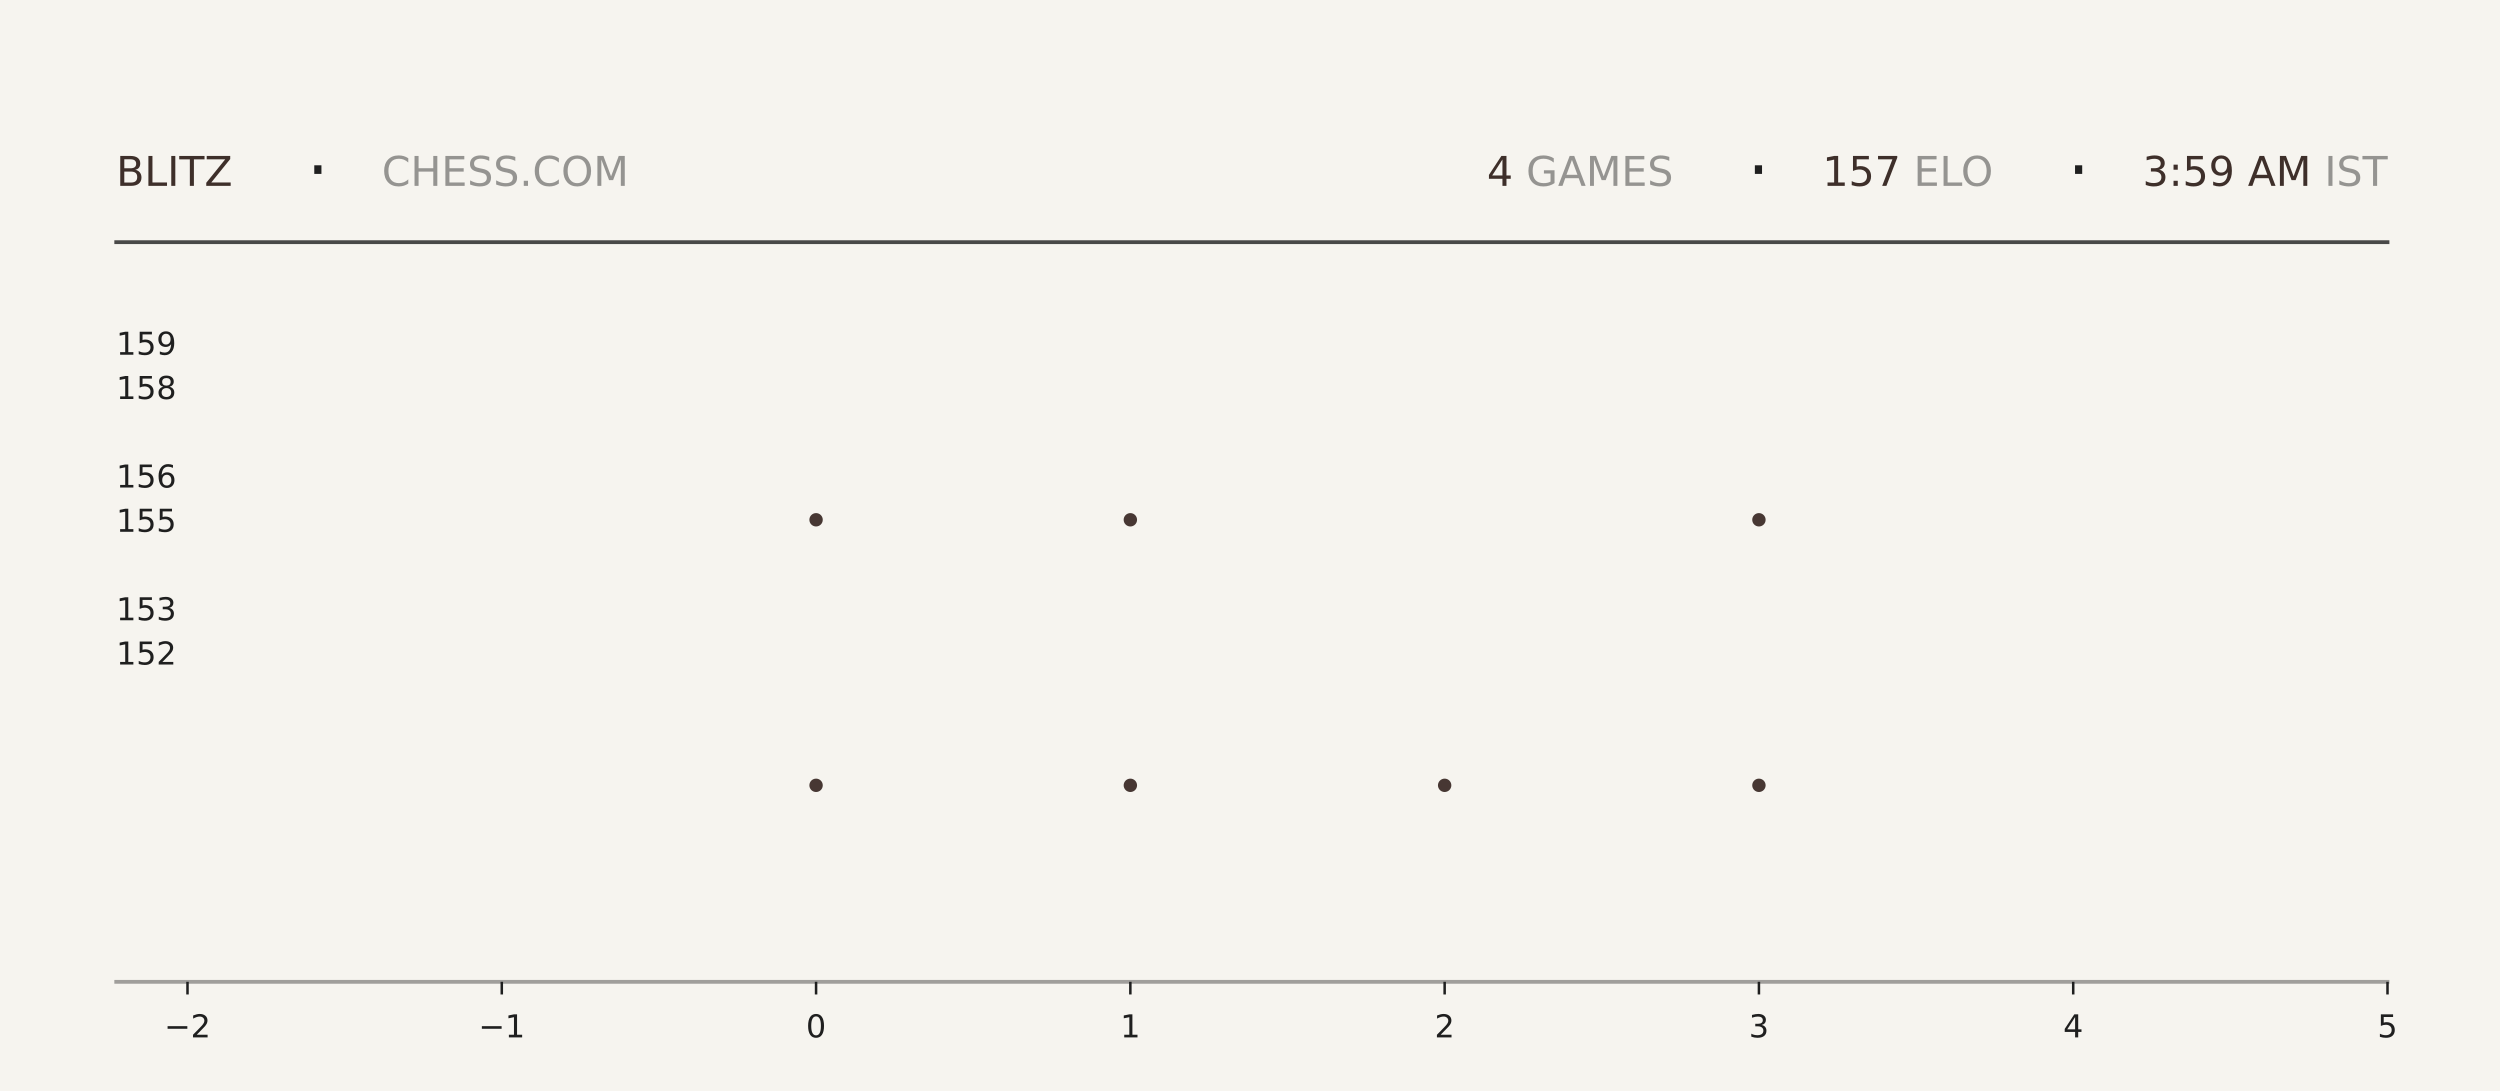
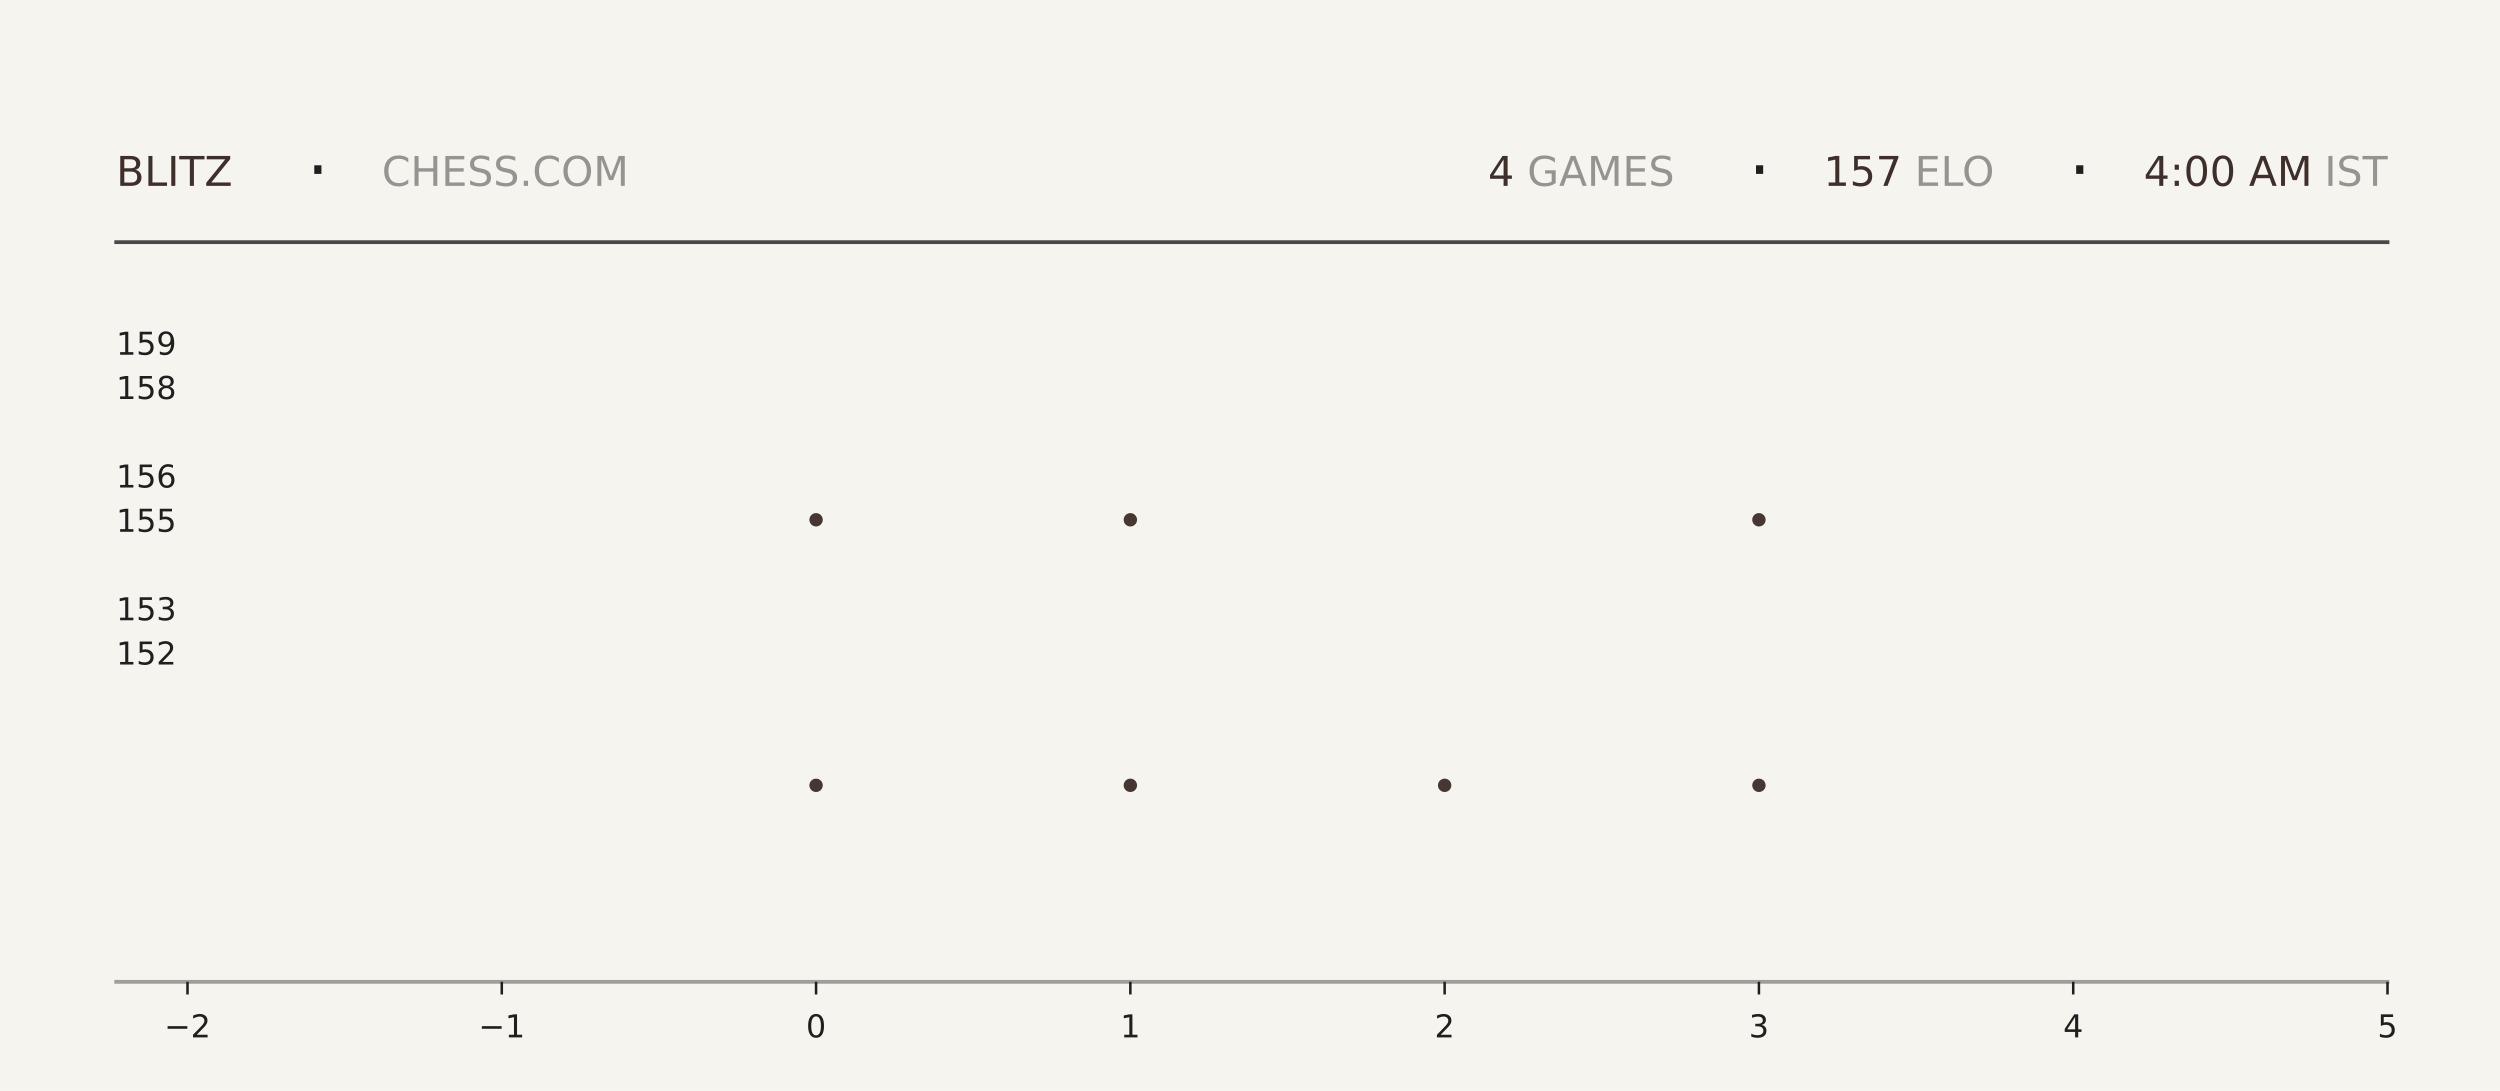
<svg xmlns="http://www.w3.org/2000/svg" xmlns:xlink="http://www.w3.org/1999/xlink" width="792pt" height="345.6pt" viewBox="0 0 792 345.6" version="1.1">
  <defs>
    <style type="text/css">*{stroke-linejoin: round; stroke-linecap: butt}</style>
  </defs>
  <g id="figure_1">
    <g id="patch_1">
      <path d="M 0 345.6  L 792 345.6  L 792 0  L 0 0  z " style="fill: #f6f4ef" />
    </g>
    <g id="axes_1">
      <g id="patch_2">
        <path d="M 59.4 311.04  L 756.36 311.04  L 756.36 103.68  L 59.4 103.68  z " style="fill: #f6f4ef" />
      </g>
      <g id="PathCollection_1">
        <defs>
-           <path id="m4346355078" d="M 0 2.121  C 0.563 2.121 1.102 1.898 1.5 1.5  C 1.898 1.102 2.121 0.563 2.121 0  C 2.121 -0.563 1.898 -1.102 1.5 -1.5  C 1.102 -1.898 0.563 -2.121 0 -2.121  C -0.563 -2.121 -1.102 -1.898 -1.5 -1.5  C -1.898 -1.102 -2.121 -0.563 -2.121 0  C -2.121 0.563 -1.898 1.102 -1.5 1.5  C -1.102 1.898 -0.563 2.121 0 2.121  z " />
-         </defs>
-         <g clip-path="url(#p7c3a16b59e)">
-           <use xlink:href="#m4346355078" x="258.531" y="248.79" style="fill: #3e2f2a; fill-opacity: 0.95" />
-           <use xlink:href="#m4346355078" x="258.531" y="164.668" style="fill: #3e2f2a; fill-opacity: 0.95" />
+           <path id="m5ff2820408" d="M 0 2.121  C 0.563 2.121 1.102 1.898 1.5 1.5  C 1.898 1.102 2.121 0.563 2.121 0  C 2.121 -0.563 1.898 -1.102 1.5 -1.5  C 1.102 -1.898 0.563 -2.121 0 -2.121  C -0.563 -2.121 -1.102 -1.898 -1.5 -1.5  C -1.898 -1.102 -2.121 -0.563 -2.121 0  C -2.121 0.563 -1.898 1.102 -1.5 1.5  C -1.102 1.898 -0.563 2.121 0 2.121  z " />
+         </defs>
+         <g clip-path="url(#pa5af4109c2)">
+           <use xlink:href="#m5ff2820408" x="258.531" y="248.79" style="fill: #3e2f2a; fill-opacity: 0.95" />
+           <use xlink:href="#m5ff2820408" x="258.531" y="164.668" style="fill: #3e2f2a; fill-opacity: 0.95" />
        </g>
      </g>
      <g id="PathCollection_2">
-         <g clip-path="url(#p7c3a16b59e)">
-           <use xlink:href="#m4346355078" x="358.097" y="248.79" style="fill: #3e2f2a; fill-opacity: 0.95" />
-           <use xlink:href="#m4346355078" x="358.097" y="164.668" style="fill: #3e2f2a; fill-opacity: 0.95" />
-           <use xlink:href="#m4346355078" x="358.097" y="80.547" style="fill: #3e2f2a; fill-opacity: 0.95" />
+         <g clip-path="url(#pa5af4109c2)">
+           <use xlink:href="#m5ff2820408" x="358.097" y="248.79" style="fill: #3e2f2a; fill-opacity: 0.95" />
+           <use xlink:href="#m5ff2820408" x="358.097" y="164.668" style="fill: #3e2f2a; fill-opacity: 0.95" />
+           <use xlink:href="#m5ff2820408" x="358.097" y="80.547" style="fill: #3e2f2a; fill-opacity: 0.95" />
        </g>
      </g>
      <g id="PathCollection_3">
-         <g clip-path="url(#p7c3a16b59e)">
-           <use xlink:href="#m4346355078" x="457.663" y="248.79" style="fill: #3e2f2a; fill-opacity: 0.95" />
+         <g clip-path="url(#pa5af4109c2)">
+           <use xlink:href="#m5ff2820408" x="457.663" y="248.79" style="fill: #3e2f2a; fill-opacity: 0.95" />
        </g>
      </g>
      <g id="PathCollection_4">
-         <g clip-path="url(#p7c3a16b59e)">
-           <use xlink:href="#m4346355078" x="557.229" y="248.79" style="fill: #3e2f2a; fill-opacity: 0.95" />
-           <use xlink:href="#m4346355078" x="557.229" y="164.668" style="fill: #3e2f2a; fill-opacity: 0.95" />
-           <use xlink:href="#m4346355078" x="557.229" y="80.547" style="fill: #3e2f2a; fill-opacity: 0.95" />
+         <g clip-path="url(#pa5af4109c2)">
+           <use xlink:href="#m5ff2820408" x="557.229" y="248.79" style="fill: #3e2f2a; fill-opacity: 0.95" />
+           <use xlink:href="#m5ff2820408" x="557.229" y="164.668" style="fill: #3e2f2a; fill-opacity: 0.95" />
+           <use xlink:href="#m5ff2820408" x="557.229" y="80.547" style="fill: #3e2f2a; fill-opacity: 0.95" />
        </g>
      </g>
      <g id="matplotlib.axis_1">
        <g id="xtick_1">
          <g id="line2d_1">
            <defs>
-               <path id="m2d7453b7cf" d="M 0 0  L 0 4  " style="stroke: #1f1f1f; stroke-width: 0.8" />
+               <path id="m38308acdf1" d="M 0 0  L 0 4  " style="stroke: #1f1f1f; stroke-width: 0.8" />
            </defs>
            <g>
-               <use xlink:href="#m2d7453b7cf" x="59.4" y="311.04" style="fill: #1f1f1f; stroke: #1f1f1f; stroke-width: 0.8" />
+               <use xlink:href="#m38308acdf1" x="59.4" y="311.04" style="fill: #1f1f1f; stroke: #1f1f1f; stroke-width: 0.8" />
            </g>
          </g>
          <g id="text_1">
            <g style="fill: #1f1f1f" transform="translate(52.02891 328.6384) scale(0.1 -0.1)">
              <defs>
                <path id="DejaVuSans-2212" d="M 678 2272  L 4684 2272  L 4684 1741  L 678 1741  L 678 2272  z " transform="scale(0.015625)" />
                <path id="DejaVuSans-32" d="M 1228 531  L 3431 531  L 3431 0  L 469 0  L 469 531  Q 828 903 1448 1529  Q 2069 2156 2228 2338  Q 2531 2678 2651 2914  Q 2772 3150 2772 3378  Q 2772 3750 2511 3984  Q 2250 4219 1831 4219  Q 1534 4219 1204 4116  Q 875 4013 500 3803  L 500 4441  Q 881 4594 1212 4672  Q 1544 4750 1819 4750  Q 2544 4750 2975 4387  Q 3406 4025 3406 3419  Q 3406 3131 3298 2873  Q 3191 2616 2906 2266  Q 2828 2175 2409 1742  Q 1991 1309 1228 531  z " transform="scale(0.015625)" />
              </defs>
              <use xlink:href="#DejaVuSans-2212" />
              <use xlink:href="#DejaVuSans-32" transform="translate(83.78906 0)" />
            </g>
          </g>
        </g>
        <g id="xtick_2">
          <g id="line2d_2">
            <g>
-               <use xlink:href="#m2d7453b7cf" x="158.966" y="311.04" style="fill: #1f1f1f; stroke: #1f1f1f; stroke-width: 0.8" />
+               <use xlink:href="#m38308acdf1" x="158.966" y="311.04" style="fill: #1f1f1f; stroke: #1f1f1f; stroke-width: 0.8" />
            </g>
          </g>
          <g id="text_2">
            <g style="fill: #1f1f1f" transform="translate(151.5946 328.6384) scale(0.1 -0.1)">
              <defs>
                <path id="DejaVuSans-31" d="M 794 531  L 1825 531  L 1825 4091  L 703 3866  L 703 4441  L 1819 4666  L 2450 4666  L 2450 531  L 3481 531  L 3481 0  L 794 0  L 794 531  z " transform="scale(0.015625)" />
              </defs>
              <use xlink:href="#DejaVuSans-2212" />
              <use xlink:href="#DejaVuSans-31" transform="translate(83.78906 0)" />
            </g>
          </g>
        </g>
        <g id="xtick_3">
          <g id="line2d_3">
            <g>
-               <use xlink:href="#m2d7453b7cf" x="258.531" y="311.04" style="fill: #1f1f1f; stroke: #1f1f1f; stroke-width: 0.8" />
+               <use xlink:href="#m38308acdf1" x="258.531" y="311.04" style="fill: #1f1f1f; stroke: #1f1f1f; stroke-width: 0.8" />
            </g>
          </g>
          <g id="text_3">
            <g style="fill: #1f1f1f" transform="translate(255.3502 328.6384) scale(0.1 -0.1)">
              <defs>
                <path id="DejaVuSans-30" d="M 2034 4250  Q 1547 4250 1301 3770  Q 1056 3291 1056 2328  Q 1056 1369 1301 889  Q 1547 409 2034 409  Q 2525 409 2770 889  Q 3016 1369 3016 2328  Q 3016 3291 2770 3770  Q 2525 4250 2034 4250  z M 2034 4750  Q 2819 4750 3233 4129  Q 3647 3509 3647 2328  Q 3647 1150 3233 529  Q 2819 -91 2034 -91  Q 1250 -91 836 529  Q 422 1150 422 2328  Q 422 3509 836 4129  Q 1250 4750 2034 4750  z " transform="scale(0.015625)" />
              </defs>
              <use xlink:href="#DejaVuSans-30" />
            </g>
          </g>
        </g>
        <g id="xtick_4">
          <g id="line2d_4">
            <g>
-               <use xlink:href="#m2d7453b7cf" x="358.097" y="311.04" style="fill: #1f1f1f; stroke: #1f1f1f; stroke-width: 0.8" />
+               <use xlink:href="#m38308acdf1" x="358.097" y="311.04" style="fill: #1f1f1f; stroke: #1f1f1f; stroke-width: 0.8" />
            </g>
          </g>
          <g id="text_4">
            <g style="fill: #1f1f1f" transform="translate(354.9159 328.6384) scale(0.1 -0.1)">
              <use xlink:href="#DejaVuSans-31" />
            </g>
          </g>
        </g>
        <g id="xtick_5">
          <g id="line2d_5">
            <g>
-               <use xlink:href="#m2d7453b7cf" x="457.663" y="311.04" style="fill: #1f1f1f; stroke: #1f1f1f; stroke-width: 0.8" />
+               <use xlink:href="#m38308acdf1" x="457.663" y="311.04" style="fill: #1f1f1f; stroke: #1f1f1f; stroke-width: 0.8" />
            </g>
          </g>
          <g id="text_5">
            <g style="fill: #1f1f1f" transform="translate(454.4816 328.6384) scale(0.1 -0.1)">
              <use xlink:href="#DejaVuSans-32" />
            </g>
          </g>
        </g>
        <g id="xtick_6">
          <g id="line2d_6">
            <g>
-               <use xlink:href="#m2d7453b7cf" x="557.229" y="311.04" style="fill: #1f1f1f; stroke: #1f1f1f; stroke-width: 0.8" />
+               <use xlink:href="#m38308acdf1" x="557.229" y="311.04" style="fill: #1f1f1f; stroke: #1f1f1f; stroke-width: 0.8" />
            </g>
          </g>
          <g id="text_6">
            <g style="fill: #1f1f1f" transform="translate(554.0473 328.6384) scale(0.1 -0.1)">
              <defs>
                <path id="DejaVuSans-33" d="M 2597 2516  Q 3050 2419 3304 2112  Q 3559 1806 3559 1356  Q 3559 666 3084 287  Q 2609 -91 1734 -91  Q 1441 -91 1130 -33  Q 819 25 488 141  L 488 750  Q 750 597 1062 519  Q 1375 441 1716 441  Q 2309 441 2620 675  Q 2931 909 2931 1356  Q 2931 1769 2642 2001  Q 2353 2234 1838 2234  L 1294 2234  L 1294 2753  L 1863 2753  Q 2328 2753 2575 2939  Q 2822 3125 2822 3475  Q 2822 3834 2567 4026  Q 2313 4219 1838 4219  Q 1578 4219 1281 4162  Q 984 4106 628 3988  L 628 4550  Q 988 4650 1302 4700  Q 1616 4750 1894 4750  Q 2613 4750 3031 4423  Q 3450 4097 3450 3541  Q 3450 3153 3228 2886  Q 3006 2619 2597 2516  z " transform="scale(0.015625)" />
              </defs>
              <use xlink:href="#DejaVuSans-33" />
            </g>
          </g>
        </g>
        <g id="xtick_7">
          <g id="line2d_7">
            <g>
-               <use xlink:href="#m2d7453b7cf" x="656.794" y="311.04" style="fill: #1f1f1f; stroke: #1f1f1f; stroke-width: 0.8" />
+               <use xlink:href="#m38308acdf1" x="656.794" y="311.04" style="fill: #1f1f1f; stroke: #1f1f1f; stroke-width: 0.8" />
            </g>
          </g>
          <g id="text_7">
            <g style="fill: #1f1f1f" transform="translate(653.613 328.6384) scale(0.1 -0.1)">
              <defs>
                <path id="DejaVuSans-34" d="M 2419 4116  L 825 1625  L 2419 1625  L 2419 4116  z M 2253 4666  L 3047 4666  L 3047 1625  L 3713 1625  L 3713 1100  L 3047 1100  L 3047 0  L 2419 0  L 2419 1100  L 313 1100  L 313 1709  L 2253 4666  z " transform="scale(0.015625)" />
              </defs>
              <use xlink:href="#DejaVuSans-34" />
            </g>
          </g>
        </g>
        <g id="xtick_8">
          <g id="line2d_8">
            <g>
-               <use xlink:href="#m2d7453b7cf" x="756.36" y="311.04" style="fill: #1f1f1f; stroke: #1f1f1f; stroke-width: 0.8" />
+               <use xlink:href="#m38308acdf1" x="756.36" y="311.04" style="fill: #1f1f1f; stroke: #1f1f1f; stroke-width: 0.8" />
            </g>
          </g>
          <g id="text_8">
            <g style="fill: #1f1f1f" transform="translate(753.1788 328.6384) scale(0.1 -0.1)">
              <defs>
                <path id="DejaVuSans-35" d="M 691 4666  L 3169 4666  L 3169 4134  L 1269 4134  L 1269 2991  Q 1406 3038 1543 3061  Q 1681 3084 1819 3084  Q 2600 3084 3056 2656  Q 3513 2228 3513 1497  Q 3513 744 3044 326  Q 2575 -91 1722 -91  Q 1428 -91 1123 -41  Q 819 9 494 109  L 494 744  Q 775 591 1075 516  Q 1375 441 1709 441  Q 2250 441 2565 725  Q 2881 1009 2881 1497  Q 2881 1984 2565 2268  Q 2250 2553 1709 2553  Q 1456 2553 1204 2497  Q 953 2441 691 2322  L 691 4666  z " transform="scale(0.015625)" />
              </defs>
              <use xlink:href="#DejaVuSans-35" />
            </g>
          </g>
        </g>
      </g>
      <g id="matplotlib.axis_2">
        <g id="ytick_1">
          <g id="line2d_9" />
          <g id="text_9">
            <g style="fill: #1f1f1f" transform="translate(36.8125 210.5283) scale(0.1 -0.1)">
              <use xlink:href="#DejaVuSans-31" />
              <use xlink:href="#DejaVuSans-35" transform="translate(63.62305 0)" />
              <use xlink:href="#DejaVuSans-32" transform="translate(127.2461 0)" />
            </g>
          </g>
        </g>
        <g id="ytick_2">
          <g id="line2d_10" />
          <g id="text_10">
            <g style="fill: #1f1f1f" transform="translate(36.8125 196.508) scale(0.1 -0.1)">
              <use xlink:href="#DejaVuSans-31" />
              <use xlink:href="#DejaVuSans-35" transform="translate(63.62305 0)" />
              <use xlink:href="#DejaVuSans-33" transform="translate(127.2461 0)" />
            </g>
          </g>
        </g>
        <g id="ytick_3">
          <g id="line2d_11" />
          <g id="text_11">
            <g style="fill: #1f1f1f" transform="translate(36.8125 168.4675) scale(0.1 -0.1)">
              <use xlink:href="#DejaVuSans-31" />
              <use xlink:href="#DejaVuSans-35" transform="translate(63.62305 0)" />
              <use xlink:href="#DejaVuSans-35" transform="translate(127.2461 0)" />
            </g>
          </g>
        </g>
        <g id="ytick_4">
          <g id="line2d_12" />
          <g id="text_12">
            <g style="fill: #1f1f1f" transform="translate(36.8125 154.4472) scale(0.1 -0.1)">
              <defs>
                <path id="DejaVuSans-36" d="M 2113 2584  Q 1688 2584 1439 2293  Q 1191 2003 1191 1497  Q 1191 994 1439 701  Q 1688 409 2113 409  Q 2538 409 2786 701  Q 3034 994 3034 1497  Q 3034 2003 2786 2293  Q 2538 2584 2113 2584  z M 3366 4563  L 3366 3988  Q 3128 4100 2886 4159  Q 2644 4219 2406 4219  Q 1781 4219 1451 3797  Q 1122 3375 1075 2522  Q 1259 2794 1537 2939  Q 1816 3084 2150 3084  Q 2853 3084 3261 2657  Q 3669 2231 3669 1497  Q 3669 778 3244 343  Q 2819 -91 2113 -91  Q 1303 -91 875 529  Q 447 1150 447 2328  Q 447 3434 972 4092  Q 1497 4750 2381 4750  Q 2619 4750 2861 4703  Q 3103 4656 3366 4563  z " transform="scale(0.015625)" />
              </defs>
              <use xlink:href="#DejaVuSans-31" />
              <use xlink:href="#DejaVuSans-35" transform="translate(63.62305 0)" />
              <use xlink:href="#DejaVuSans-36" transform="translate(127.2461 0)" />
            </g>
          </g>
        </g>
        <g id="ytick_5">
          <g id="line2d_13" />
          <g id="text_13">
            <g style="fill: #1f1f1f" transform="translate(36.8125 126.4066) scale(0.1 -0.1)">
              <defs>
                <path id="DejaVuSans-38" d="M 2034 2216  Q 1584 2216 1326 1975  Q 1069 1734 1069 1313  Q 1069 891 1326 650  Q 1584 409 2034 409  Q 2484 409 2743 651  Q 3003 894 3003 1313  Q 3003 1734 2745 1975  Q 2488 2216 2034 2216  z M 1403 2484  Q 997 2584 770 2862  Q 544 3141 544 3541  Q 544 4100 942 4425  Q 1341 4750 2034 4750  Q 2731 4750 3128 4425  Q 3525 4100 3525 3541  Q 3525 3141 3298 2862  Q 3072 2584 2669 2484  Q 3125 2378 3379 2068  Q 3634 1759 3634 1313  Q 3634 634 3220 271  Q 2806 -91 2034 -91  Q 1263 -91 848 271  Q 434 634 434 1313  Q 434 1759 690 2068  Q 947 2378 1403 2484  z M 1172 3481  Q 1172 3119 1398 2916  Q 1625 2713 2034 2713  Q 2441 2713 2670 2916  Q 2900 3119 2900 3481  Q 2900 3844 2670 4047  Q 2441 4250 2034 4250  Q 1625 4250 1398 4047  Q 1172 3844 1172 3481  z " transform="scale(0.015625)" />
              </defs>
              <use xlink:href="#DejaVuSans-31" />
              <use xlink:href="#DejaVuSans-35" transform="translate(63.62305 0)" />
              <use xlink:href="#DejaVuSans-38" transform="translate(127.2461 0)" />
            </g>
          </g>
        </g>
        <g id="ytick_6">
          <g id="line2d_14" />
          <g id="text_14">
            <g style="fill: #1f1f1f" transform="translate(36.8125 112.3863) scale(0.1 -0.1)">
              <defs>
                <path id="DejaVuSans-39" d="M 703 97  L 703 672  Q 941 559 1184 500  Q 1428 441 1663 441  Q 2288 441 2617 861  Q 2947 1281 2994 2138  Q 2813 1869 2534 1725  Q 2256 1581 1919 1581  Q 1219 1581 811 2004  Q 403 2428 403 3163  Q 403 3881 828 4315  Q 1253 4750 1959 4750  Q 2769 4750 3195 4129  Q 3622 3509 3622 2328  Q 3622 1225 3098 567  Q 2575 -91 1691 -91  Q 1453 -91 1209 -44  Q 966 3 703 97  z M 1959 2075  Q 2384 2075 2632 2365  Q 2881 2656 2881 3163  Q 2881 3666 2632 3958  Q 2384 4250 1959 4250  Q 1534 4250 1286 3958  Q 1038 3666 1038 3163  Q 1038 2656 1286 2365  Q 1534 2075 1959 2075  z " transform="scale(0.015625)" />
              </defs>
              <use xlink:href="#DejaVuSans-31" />
              <use xlink:href="#DejaVuSans-35" transform="translate(63.62305 0)" />
              <use xlink:href="#DejaVuSans-39" transform="translate(127.2461 0)" />
            </g>
          </g>
        </g>
      </g>
    </g>
    <g id="line2d_15">
      <path d="M 36.82 76.723  L 756.36 76.723  " style="fill: none; stroke: #1f1f1f; stroke-opacity: 0.8; stroke-width: 1.2; stroke-linecap: square" />
    </g>
    <g id="line2d_16">
      <path d="M 36.82 311.04  L 756.36 311.04  " style="fill: none; stroke: #1f1f1f; stroke-opacity: 0.4; stroke-width: 1.2; stroke-linecap: square" />
    </g>
    <g id="text_15">
      <g style="fill: #3e2f2a" transform="translate(36.82 58.88319) scale(0.13 -0.13)">
        <defs>
          <path id="DejaVuSans-42" d="M 1259 2228  L 1259 519  L 2272 519  Q 2781 519 3026 730  Q 3272 941 3272 1375  Q 3272 1813 3026 2020  Q 2781 2228 2272 2228  L 1259 2228  z M 1259 4147  L 1259 2741  L 2194 2741  Q 2656 2741 2882 2914  Q 3109 3088 3109 3444  Q 3109 3797 2882 3972  Q 2656 4147 2194 4147  L 1259 4147  z M 628 4666  L 2241 4666  Q 2963 4666 3353 4366  Q 3744 4066 3744 3513  Q 3744 3084 3544 2831  Q 3344 2578 2956 2516  Q 3422 2416 3680 2098  Q 3938 1781 3938 1306  Q 3938 681 3513 340  Q 3088 0 2303 0  L 628 0  L 628 4666  z " transform="scale(0.015625)" />
          <path id="DejaVuSans-4c" d="M 628 4666  L 1259 4666  L 1259 531  L 3531 531  L 3531 0  L 628 0  L 628 4666  z " transform="scale(0.015625)" />
          <path id="DejaVuSans-49" d="M 628 4666  L 1259 4666  L 1259 0  L 628 0  L 628 4666  z " transform="scale(0.015625)" />
          <path id="DejaVuSans-54" d="M -19 4666  L 3928 4666  L 3928 4134  L 2272 4134  L 2272 0  L 1638 0  L 1638 4134  L -19 4134  L -19 4666  z " transform="scale(0.015625)" />
          <path id="DejaVuSans-5a" d="M 359 4666  L 4025 4666  L 4025 4184  L 1075 531  L 4097 531  L 4097 0  L 288 0  L 288 481  L 3238 4134  L 359 4134  L 359 4666  z " transform="scale(0.015625)" />
        </defs>
        <use xlink:href="#DejaVuSans-42" />
        <use xlink:href="#DejaVuSans-4c" transform="translate(68.60352 0)" />
        <use xlink:href="#DejaVuSans-49" transform="translate(124.3164 0)" />
        <use xlink:href="#DejaVuSans-54" transform="translate(153.8086 0)" />
        <use xlink:href="#DejaVuSans-5a" transform="translate(214.8926 0)" />
      </g>
    </g>
    <g id="text_16">
      <g style="fill: #1f1f1f" transform="translate(97.21 61.36662) scale(0.22 -0.22)">
        <defs>
          <path id="DejaVuSans-b7" d="M 684 2619  L 1344 2619  L 1344 1825  L 684 1825  L 684 2619  z " transform="scale(0.015625)" />
        </defs>
        <use xlink:href="#DejaVuSans-b7" />
      </g>
    </g>
    <g id="text_17">
      <g style="fill: #1f1f1f; opacity: 0.45" transform="translate(120.97 58.88319) scale(0.13 -0.13)">
        <defs>
          <path id="DejaVuSans-43" d="M 4122 4306  L 4122 3641  Q 3803 3938 3442 4084  Q 3081 4231 2675 4231  Q 1875 4231 1450 3742  Q 1025 3253 1025 2328  Q 1025 1406 1450 917  Q 1875 428 2675 428  Q 3081 428 3442 575  Q 3803 722 4122 1019  L 4122 359  Q 3791 134 3420 21  Q 3050 -91 2638 -91  Q 1578 -91 968 557  Q 359 1206 359 2328  Q 359 3453 968 4101  Q 1578 4750 2638 4750  Q 3056 4750 3426 4639  Q 3797 4528 4122 4306  z " transform="scale(0.015625)" />
          <path id="DejaVuSans-48" d="M 628 4666  L 1259 4666  L 1259 2753  L 3553 2753  L 3553 4666  L 4184 4666  L 4184 0  L 3553 0  L 3553 2222  L 1259 2222  L 1259 0  L 628 0  L 628 4666  z " transform="scale(0.015625)" />
          <path id="DejaVuSans-45" d="M 628 4666  L 3578 4666  L 3578 4134  L 1259 4134  L 1259 2753  L 3481 2753  L 3481 2222  L 1259 2222  L 1259 531  L 3634 531  L 3634 0  L 628 0  L 628 4666  z " transform="scale(0.015625)" />
          <path id="DejaVuSans-53" d="M 3425 4513  L 3425 3897  Q 3066 4069 2747 4153  Q 2428 4238 2131 4238  Q 1616 4238 1336 4038  Q 1056 3838 1056 3469  Q 1056 3159 1242 3001  Q 1428 2844 1947 2747  L 2328 2669  Q 3034 2534 3370 2195  Q 3706 1856 3706 1288  Q 3706 609 3251 259  Q 2797 -91 1919 -91  Q 1588 -91 1214 -16  Q 841 59 441 206  L 441 856  Q 825 641 1194 531  Q 1563 422 1919 422  Q 2459 422 2753 634  Q 3047 847 3047 1241  Q 3047 1584 2836 1778  Q 2625 1972 2144 2069  L 1759 2144  Q 1053 2284 737 2584  Q 422 2884 422 3419  Q 422 4038 858 4394  Q 1294 4750 2059 4750  Q 2388 4750 2728 4690  Q 3069 4631 3425 4513  z " transform="scale(0.015625)" />
          <path id="DejaVuSans-2e" d="M 684 794  L 1344 794  L 1344 0  L 684 0  L 684 794  z " transform="scale(0.015625)" />
          <path id="DejaVuSans-4f" d="M 2522 4238  Q 1834 4238 1429 3725  Q 1025 3213 1025 2328  Q 1025 1447 1429 934  Q 1834 422 2522 422  Q 3209 422 3611 934  Q 4013 1447 4013 2328  Q 4013 3213 3611 3725  Q 3209 4238 2522 4238  z M 2522 4750  Q 3503 4750 4090 4092  Q 4678 3434 4678 2328  Q 4678 1225 4090 567  Q 3503 -91 2522 -91  Q 1538 -91 948 565  Q 359 1222 359 2328  Q 359 3434 948 4092  Q 1538 4750 2522 4750  z " transform="scale(0.015625)" />
          <path id="DejaVuSans-4d" d="M 628 4666  L 1569 4666  L 2759 1491  L 3956 4666  L 4897 4666  L 4897 0  L 4281 0  L 4281 4097  L 3078 897  L 2444 897  L 1241 4097  L 1241 0  L 628 0  L 628 4666  z " transform="scale(0.015625)" />
        </defs>
        <use xlink:href="#DejaVuSans-43" />
        <use xlink:href="#DejaVuSans-48" transform="translate(69.82422 0)" />
        <use xlink:href="#DejaVuSans-45" transform="translate(145.0195 0)" />
        <use xlink:href="#DejaVuSans-53" transform="translate(208.2031 0)" />
        <use xlink:href="#DejaVuSans-53" transform="translate(271.6797 0)" />
        <use xlink:href="#DejaVuSans-2e" transform="translate(335.1562 0)" />
        <use xlink:href="#DejaVuSans-43" transform="translate(366.9434 0)" />
        <use xlink:href="#DejaVuSans-4f" transform="translate(436.7676 0)" />
        <use xlink:href="#DejaVuSans-4d" transform="translate(515.4785 0)" />
      </g>
    </g>
    <g id="text_18">
-       <g style="fill: #3e2f2a" transform="translate(471.06 58.88319) scale(0.13 -0.13)">
+       <g style="fill: #3e2f2a" transform="translate(471.42 58.88319) scale(0.13 -0.13)">
        <use xlink:href="#DejaVuSans-34" />
      </g>
    </g>
    <g id="text_19">
-       <g style="fill: #1f1f1f; opacity: 0.45" transform="translate(479.34 58.88319) scale(0.13 -0.13)">
+       <g style="fill: #1f1f1f; opacity: 0.45" transform="translate(479.7 58.88319) scale(0.13 -0.13)">
        <defs>
          <path id="DejaVuSans-20" transform="scale(0.015625)" />
          <path id="DejaVuSans-47" d="M 3809 666  L 3809 1919  L 2778 1919  L 2778 2438  L 4434 2438  L 4434 434  Q 4069 175 3628 42  Q 3188 -91 2688 -91  Q 1594 -91 976 548  Q 359 1188 359 2328  Q 359 3472 976 4111  Q 1594 4750 2688 4750  Q 3144 4750 3555 4637  Q 3966 4525 4313 4306  L 4313 3634  Q 3963 3931 3569 4081  Q 3175 4231 2741 4231  Q 1884 4231 1454 3753  Q 1025 3275 1025 2328  Q 1025 1384 1454 906  Q 1884 428 2741 428  Q 3075 428 3337 486  Q 3600 544 3809 666  z " transform="scale(0.015625)" />
          <path id="DejaVuSans-41" d="M 2188 4044  L 1331 1722  L 3047 1722  L 2188 4044  z M 1831 4666  L 2547 4666  L 4325 0  L 3669 0  L 3244 1197  L 1141 1197  L 716 0  L 50 0  L 1831 4666  z " transform="scale(0.015625)" />
        </defs>
        <use xlink:href="#DejaVuSans-20" />
        <use xlink:href="#DejaVuSans-47" transform="translate(31.78711 0)" />
        <use xlink:href="#DejaVuSans-41" transform="translate(109.2773 0)" />
        <use xlink:href="#DejaVuSans-4d" transform="translate(177.6855 0)" />
        <use xlink:href="#DejaVuSans-45" transform="translate(263.9648 0)" />
        <use xlink:href="#DejaVuSans-53" transform="translate(327.1484 0)" />
      </g>
    </g>
    <g id="text_20">
-       <g style="fill: #1f1f1f" transform="translate(553.59 61.36662) scale(0.22 -0.22)">
+       <g style="fill: #1f1f1f" transform="translate(553.95 61.36662) scale(0.22 -0.22)">
        <use xlink:href="#DejaVuSans-b7" />
      </g>
    </g>
    <g id="text_21">
-       <g style="fill: #3e2f2a" transform="translate(577.35 58.88319) scale(0.13 -0.13)">
+       <g style="fill: #3e2f2a" transform="translate(577.71 58.88319) scale(0.13 -0.13)">
        <defs>
          <path id="DejaVuSans-37" d="M 525 4666  L 3525 4666  L 3525 4397  L 1831 0  L 1172 0  L 2766 4134  L 525 4134  L 525 4666  z " transform="scale(0.015625)" />
        </defs>
        <use xlink:href="#DejaVuSans-31" />
        <use xlink:href="#DejaVuSans-35" transform="translate(63.62305 0)" />
        <use xlink:href="#DejaVuSans-37" transform="translate(127.2461 0)" />
      </g>
    </g>
    <g id="text_22">
-       <g style="fill: #1f1f1f; opacity: 0.45" transform="translate(602.1 58.88319) scale(0.13 -0.13)">
+       <g style="fill: #1f1f1f; opacity: 0.45" transform="translate(602.46 58.88319) scale(0.13 -0.13)">
        <use xlink:href="#DejaVuSans-20" />
        <use xlink:href="#DejaVuSans-45" transform="translate(31.78711 0)" />
        <use xlink:href="#DejaVuSans-4c" transform="translate(94.9707 0)" />
        <use xlink:href="#DejaVuSans-4f" transform="translate(147.0586 0)" />
      </g>
    </g>
    <g id="text_23">
-       <g style="fill: #1f1f1f" transform="translate(655.02 61.36662) scale(0.22 -0.22)">
+       <g style="fill: #1f1f1f" transform="translate(655.38 61.36662) scale(0.22 -0.22)">
        <use xlink:href="#DejaVuSans-b7" />
      </g>
    </g>
    <g id="text_24">
-       <g style="fill: #3e2f2a" transform="translate(678.78 58.88319) scale(0.13 -0.13)">
+       <g style="fill: #3e2f2a" transform="translate(679.14 58.88319) scale(0.13 -0.13)">
        <defs>
          <path id="DejaVuSans-3a" d="M 750 794  L 1409 794  L 1409 0  L 750 0  L 750 794  z M 750 3309  L 1409 3309  L 1409 2516  L 750 2516  L 750 3309  z " transform="scale(0.015625)" />
        </defs>
-         <use xlink:href="#DejaVuSans-33" />
+         <use xlink:href="#DejaVuSans-34" />
        <use xlink:href="#DejaVuSans-3a" transform="translate(63.62305 0)" />
-         <use xlink:href="#DejaVuSans-35" transform="translate(97.31445 0)" />
-         <use xlink:href="#DejaVuSans-39" transform="translate(160.9375 0)" />
+         <use xlink:href="#DejaVuSans-30" transform="translate(97.31445 0)" />
+         <use xlink:href="#DejaVuSans-30" transform="translate(160.9375 0)" />
        <use xlink:href="#DejaVuSans-20" transform="translate(224.5605 0)" />
        <use xlink:href="#DejaVuSans-41" transform="translate(256.3477 0)" />
        <use xlink:href="#DejaVuSans-4d" transform="translate(324.7559 0)" />
      </g>
    </g>
    <g id="text_25">
      <g style="fill: #1f1f1f; opacity: 0.45" transform="translate(732.24 58.88319) scale(0.13 -0.13)">
        <use xlink:href="#DejaVuSans-20" />
        <use xlink:href="#DejaVuSans-49" transform="translate(31.78711 0)" />
        <use xlink:href="#DejaVuSans-53" transform="translate(61.2793 0)" />
        <use xlink:href="#DejaVuSans-54" transform="translate(124.7559 0)" />
      </g>
    </g>
  </g>
  <defs>
-     <clipPath id="p7c3a16b59e">
+     <clipPath id="pa5af4109c2">
      <rect x="59.4" y="103.68" width="696.96" height="207.36" />
    </clipPath>
  </defs>
</svg>
